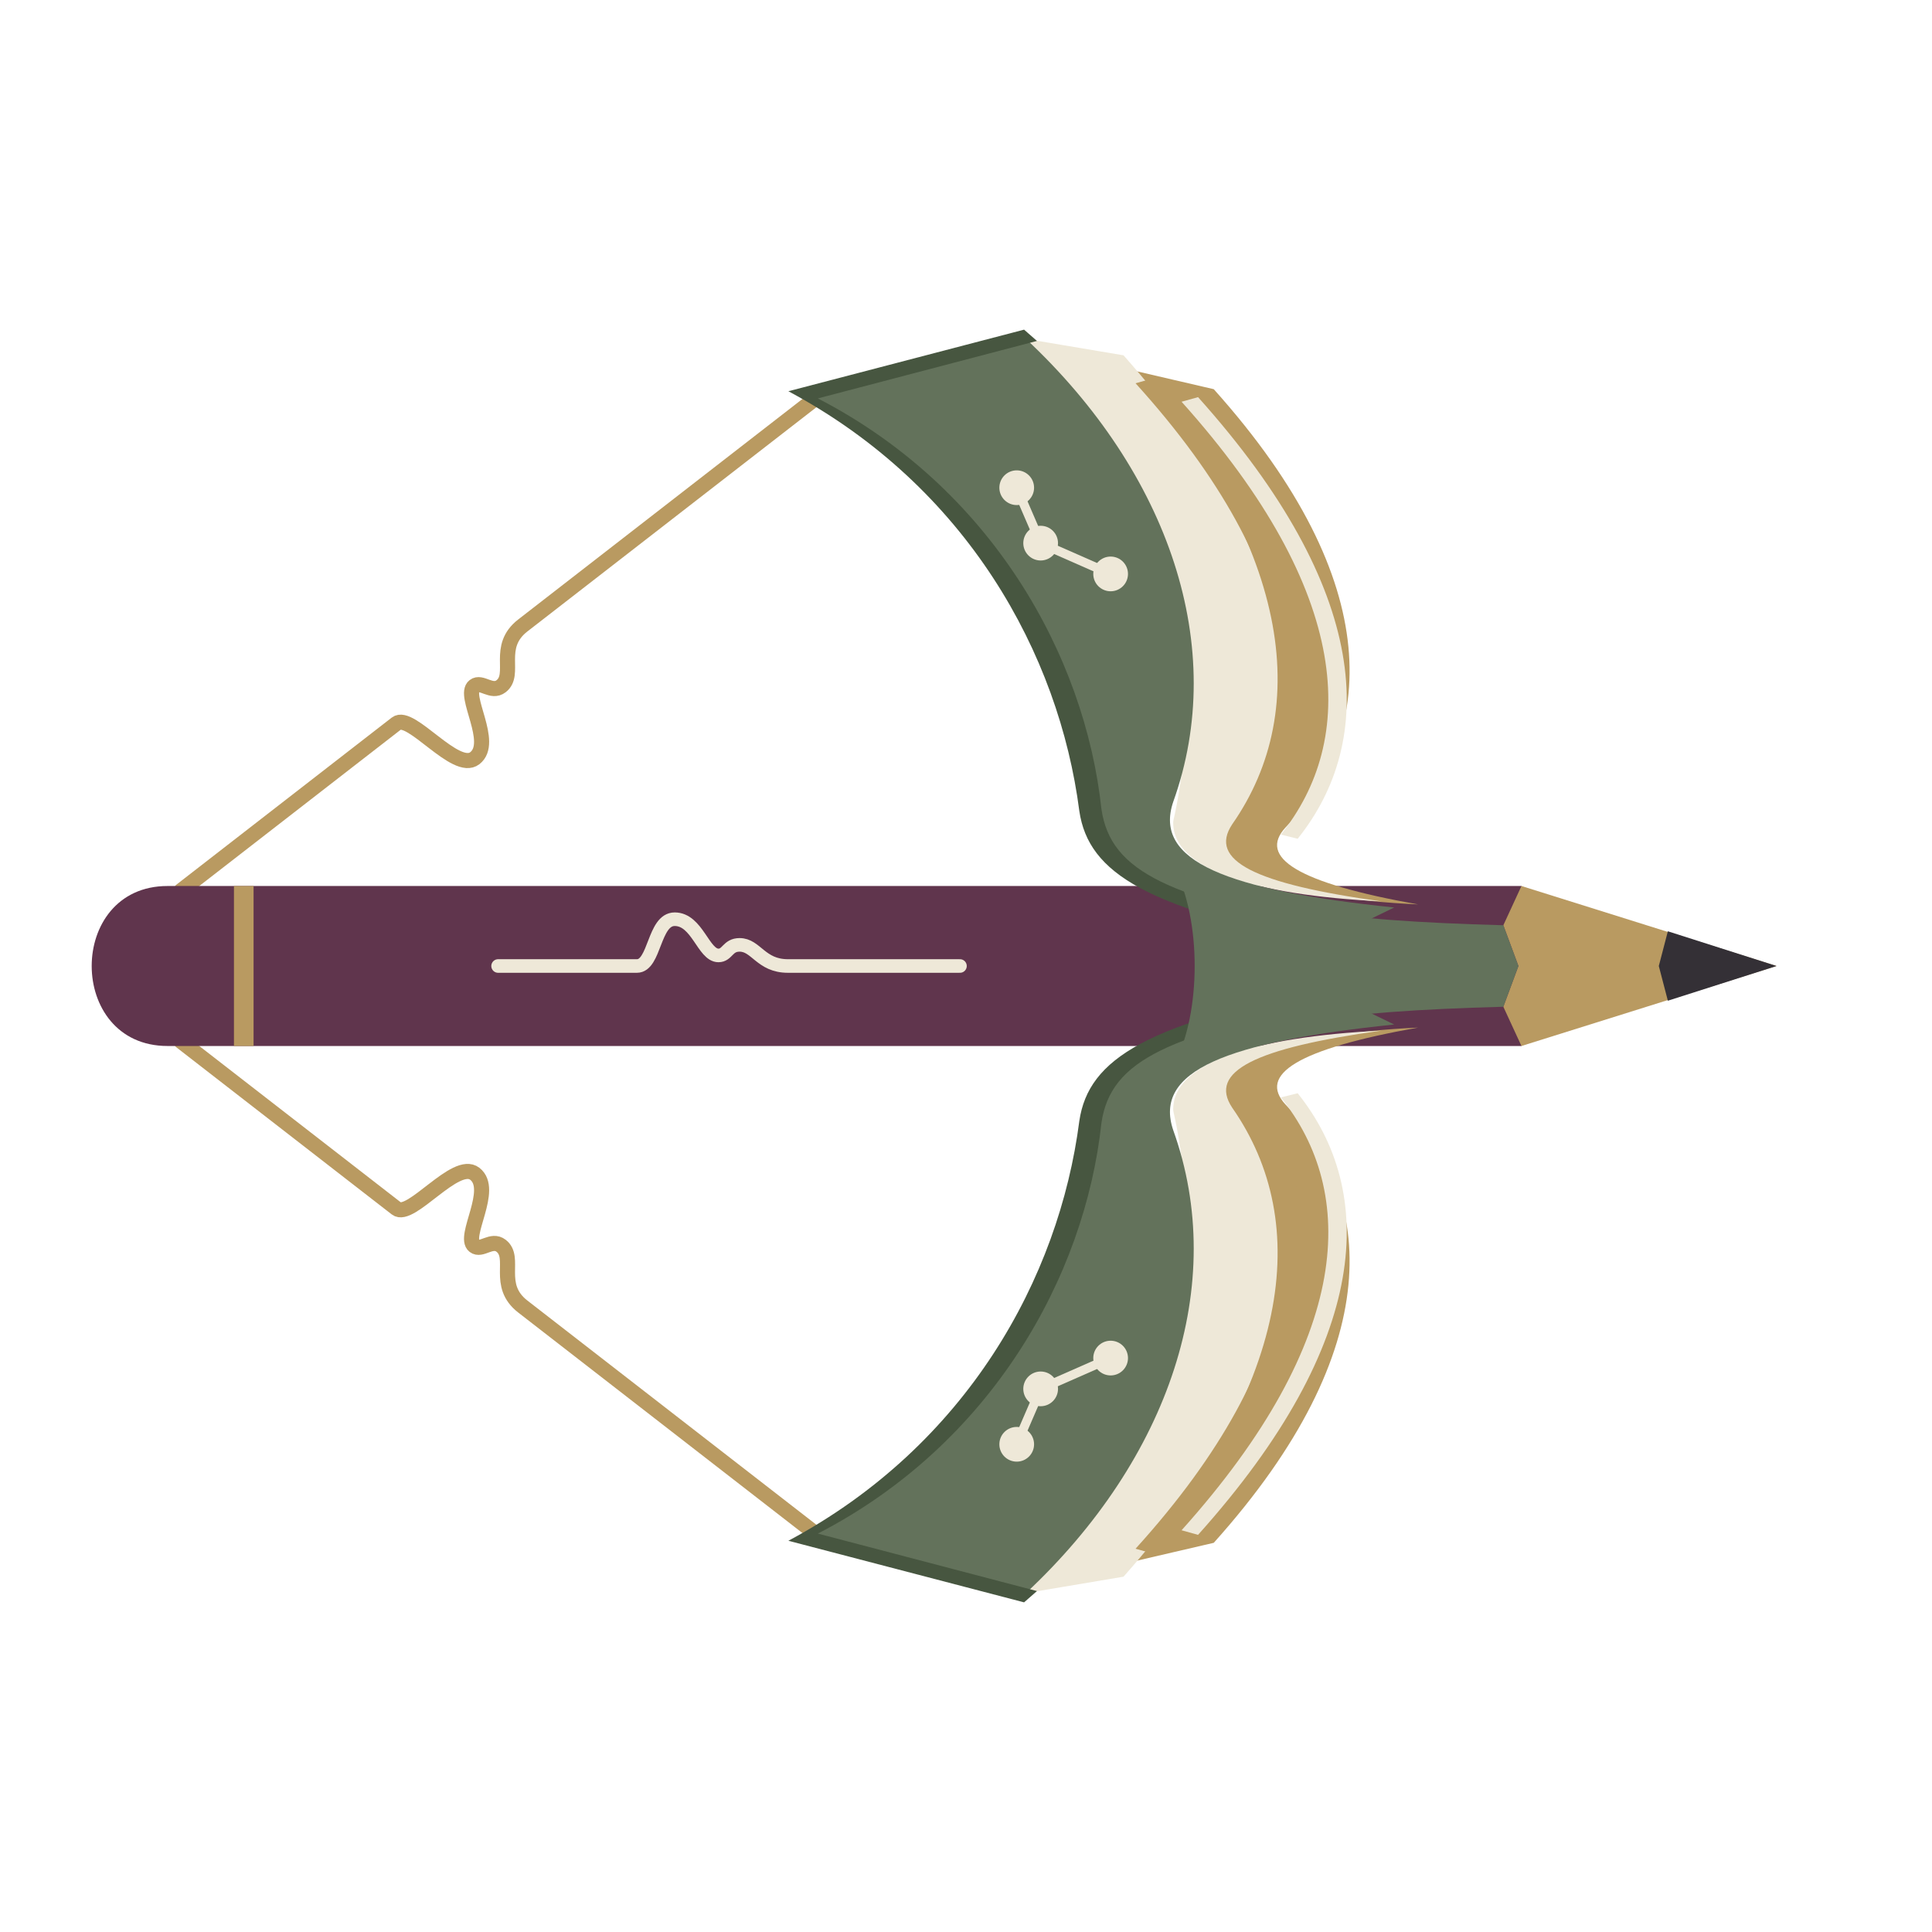
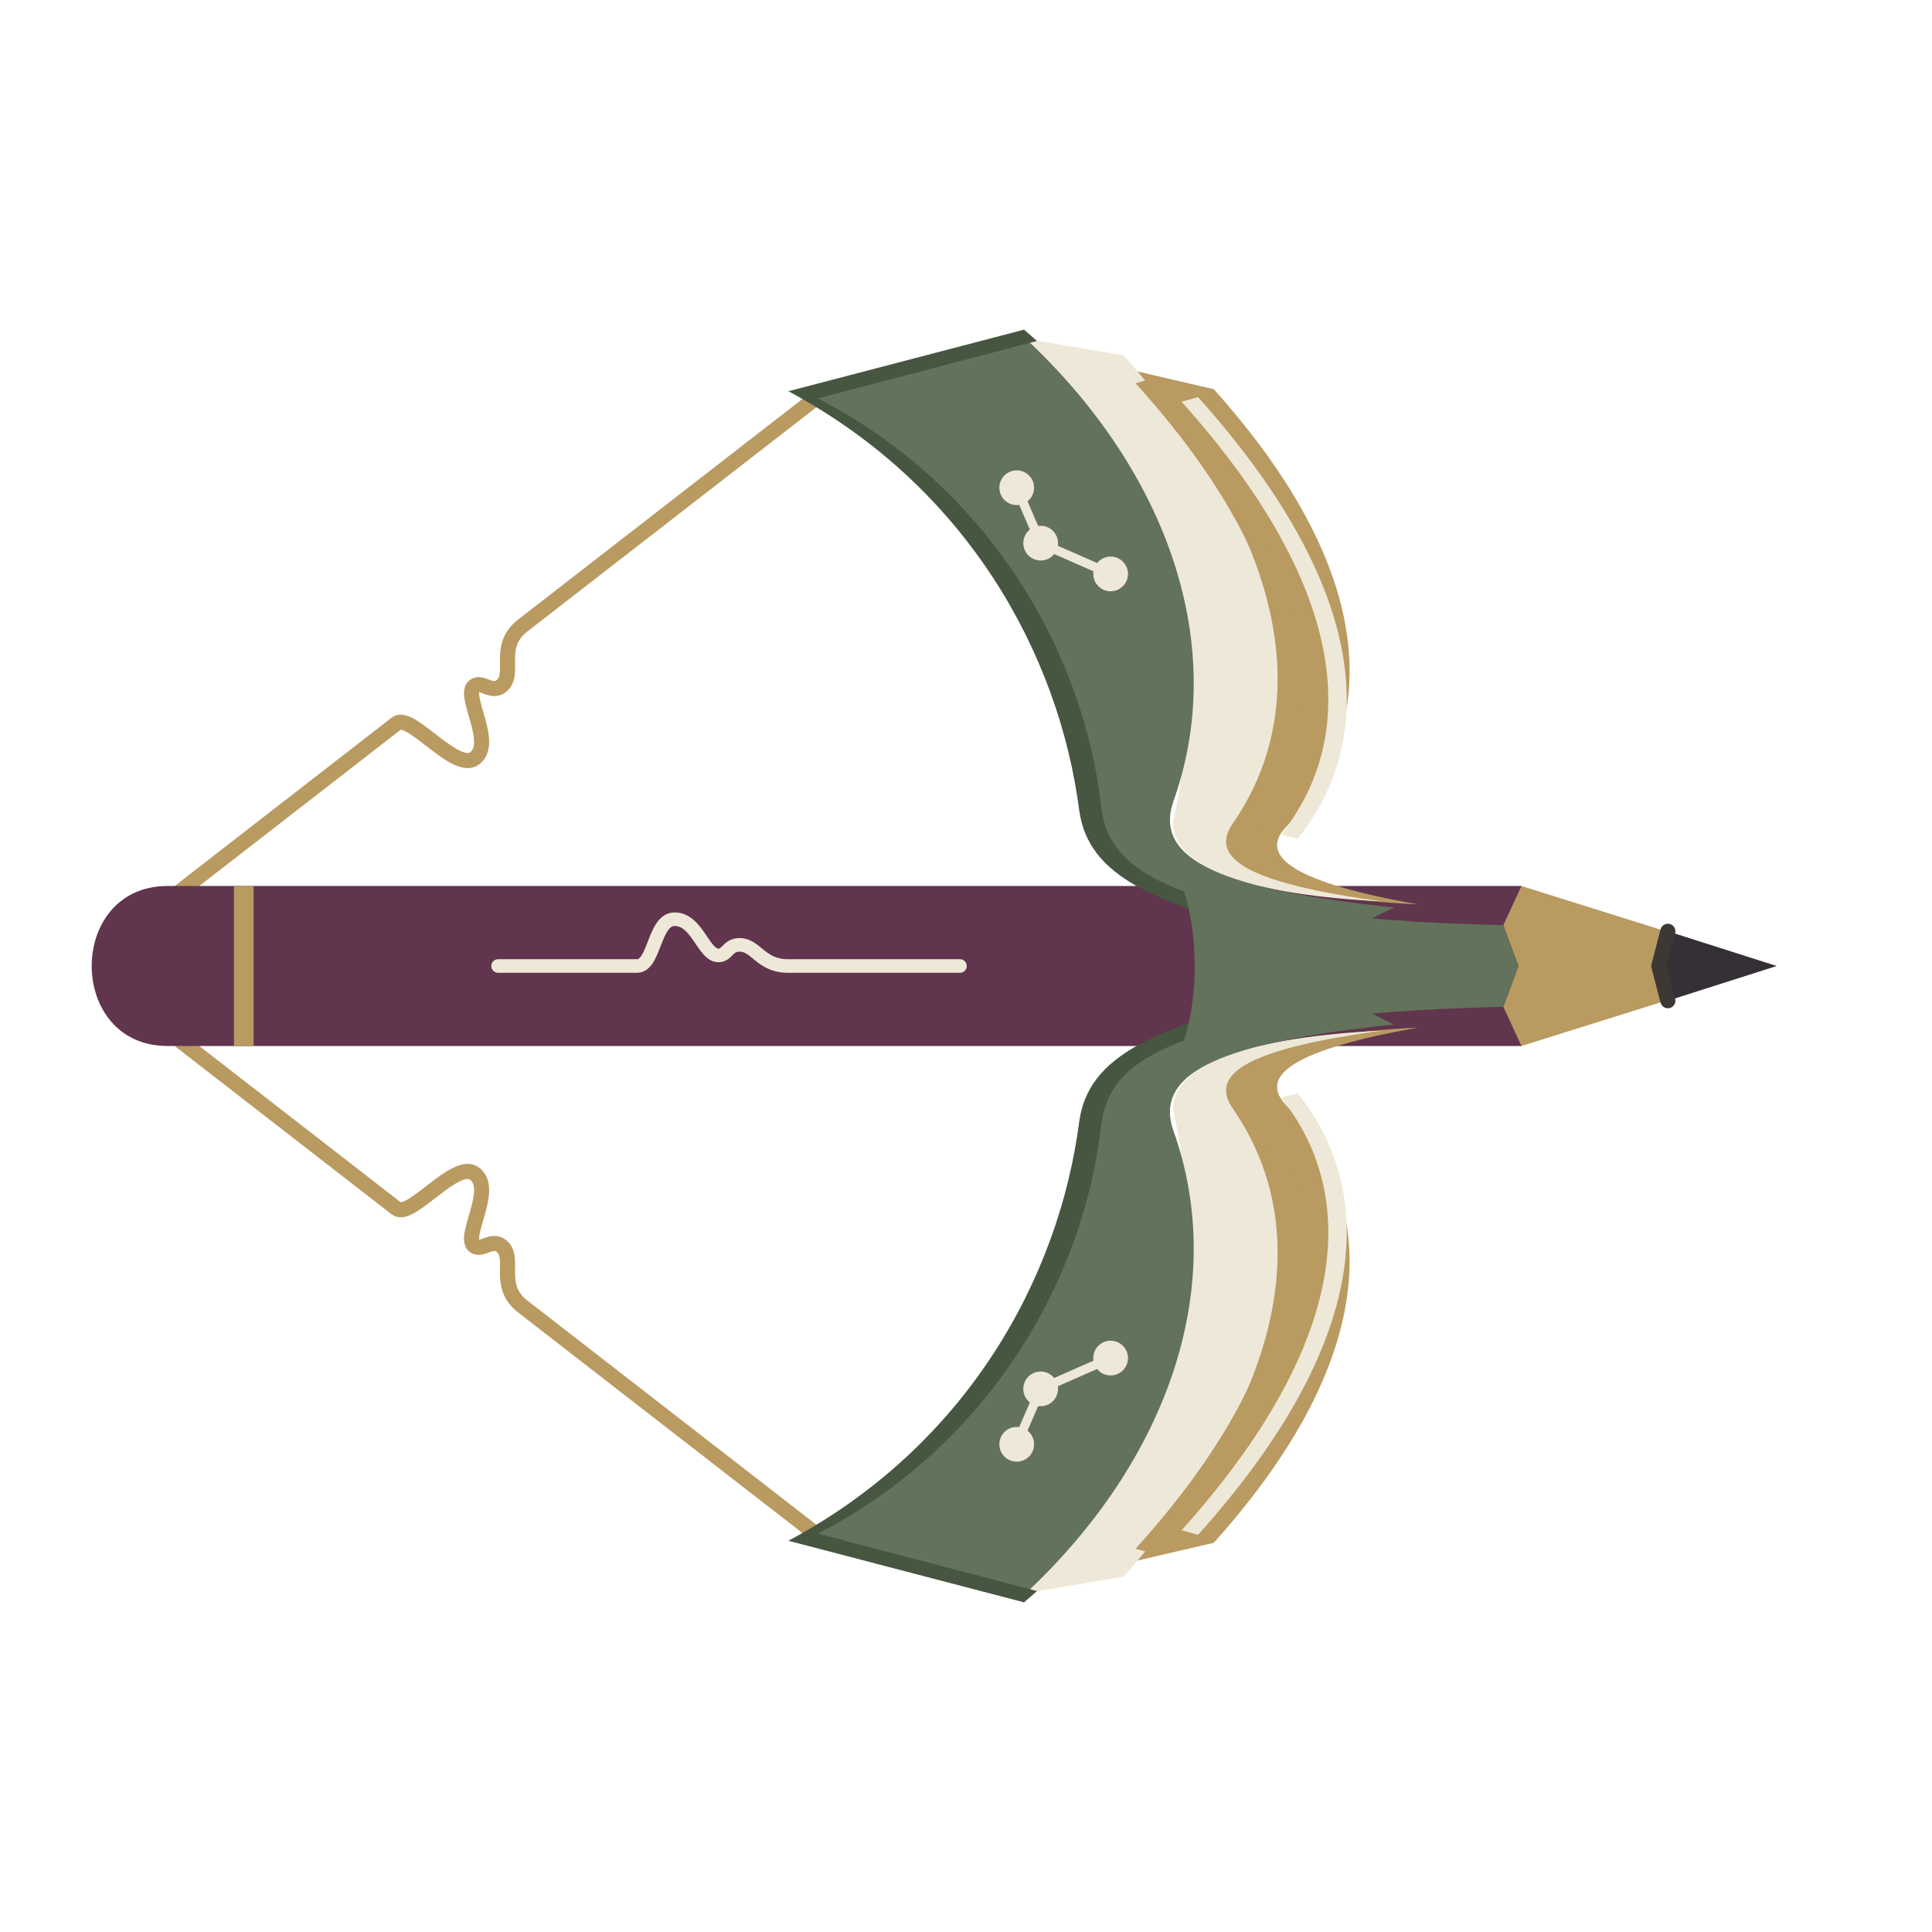
<svg xmlns="http://www.w3.org/2000/svg" width="1280" height="1280" viewBox="0 0 1280 1280" role="img" aria-label="B03 Compact hardback">
  <style>
    .psp-logo-tip {
      fill: #343036;
    }
    @media (prefers-color-scheme: dark) {
      .psp-logo-tip {
        fill: #a79a87;
      }
    }
    html[data-theme="light"] .psp-logo-tip {
      fill: #343036;
    }
    html[data-theme="dark"] .psp-logo-tip {
      fill: #a79a87;
    }
  </style>
  <g transform="translate(120 690) rotate(37.80341)">
    <path id="B03-lower-ppg" d="M0 0 H180.474 C192.474 0 191.474 -50 207.474 -50 C224.474 -50 226.474 -12 236.474 -12 C242.474 -12 242.474 -23 250.474 -23 C263.474 -23 263.474 0 286.474 0 H530.806" fill="none" stroke="#B99A61" stroke-width="10" stroke-linecap="round" />
  </g>
  <g transform="translate(0 1280) scale(1 -1)">
    <g transform="translate(120 690) rotate(37.80341)">
      <path id="B03-upper-ppg" d="M0 0 H180.474 C192.474 0 191.474 -50 207.474 -50 C224.474 -50 226.474 -12 236.474 -12 C242.474 -12 242.474 -23 250.474 -23 C263.474 -23 263.474 0 286.474 0 H530.806" fill="none" stroke="#B99A61" stroke-width="10" stroke-linecap="round" />
    </g>
  </g>
  <g id="B03-pencil">
    <path d="M111 587 H1008 L1060 640 L1008 693 H111 C44 693 44 587 111 587 Z" fill="#60354D" />
    <path d="M155 587 H168 V693 H155 Z" fill="#B99A61" />
    <path d="M1008 587 L1177 640 L1008 693 L996 667 L1006 640 L996 613 Z" fill="#B99A61" />
    <path class="psp-logo-tip" d="M1105 617 L1177 640 L1105 663 L1099 640 Z" fill="#343036" />
+     <path class="psp-logo-nib-edge" d="M1105 617 L1099 640 L1105 663" fill="none" stroke="#3D3835" stroke-width="10" stroke-linecap="round" stroke-linejoin="round" />
    <path id="B03-pencil-ppg" d="M330 640 H422 C434 640 433 609 447 609 C462 609 466 633 476 633 C482 633 482 626 490 626 C501 626 504 640 522 640 H636" fill="none" stroke="#EEE8D8" stroke-width="9" stroke-linecap="round" />
  </g>
  <g id="B03-book-upper">
    <g transform="translate(-180.4 204.8) scale(1.22 0.68)">
      <path d="M735 48 L807 78 C902 268 894 415 846 505 C831 534 852 559 918 580 C846 574 801 545 805 497 C835 360 816 194 735 48 Z" fill="#B99A61" />
      <path d="M705 29 L758 45 C849 229 861 389 817 502 C804 537 829 560 898 577 C828 571 784 545 785 499 C805 342 780 157 705 29 Z" fill="#EEE8D8" />
      <path d="M584 83 L705 29 C783 160 815 330 785 480 C774 538 814 566 905 583 L874 610 C773 574 748 550 744 487 C734 328 682 168 584 83 Z" fill="#63725B" />
      <path d="M576 80 L704 20 L711 31 L592 87 C686 174 737 337 746 487 C751 549 783 574 879 607 L874 620 C771 585 739 550 734 489 C723 336 673 173 576 80 Z" fill="#475640" />
      <path d="M769 70 C864 258 867 411 824 508" fill="none" stroke="#B99A61" stroke-width="10" />
      <path d="M794 88 C888 276 890 420 848 514" fill="none" stroke="#EEE8D8" stroke-width="10" />
    </g>
    <g fill="#EEE8D8" stroke="#EEE8D8" stroke-width="6">
      <path d="M673.6 323.12 L689.46 359.84 L735.82 380.24" fill="none" />
      <circle cx="673.6" cy="323.12" r="8.5" />
      <circle cx="689.46" cy="359.84" r="8.5" />
      <circle cx="735.82" cy="380.24" r="8.5" />
    </g>
  </g>
  <g id="B03-book-lower" transform="translate(0 1280) scale(1 -1)">
    <g transform="translate(-180.4 204.8) scale(1.22 0.68)">
      <path d="M735 48 L807 78 C902 268 894 415 846 505 C831 534 852 559 918 580 C846 574 801 545 805 497 C835 360 816 194 735 48 Z" fill="#B99A61" />
      <path d="M705 29 L758 45 C849 229 861 389 817 502 C804 537 829 560 898 577 C828 571 784 545 785 499 C805 342 780 157 705 29 Z" fill="#EEE8D8" />
      <path d="M584 83 L705 29 C783 160 815 330 785 480 C774 538 814 566 905 583 L874 610 C773 574 748 550 744 487 C734 328 682 168 584 83 Z" fill="#63725B" />
      <path d="M576 80 L704 20 L711 31 L592 87 C686 174 737 337 746 487 C751 549 783 574 879 607 L874 620 C771 585 739 550 734 489 C723 336 673 173 576 80 Z" fill="#475640" />
      <path d="M769 70 C864 258 867 411 824 508" fill="none" stroke="#B99A61" stroke-width="10" />
      <path d="M794 88 C888 276 890 420 848 514" fill="none" stroke="#EEE8D8" stroke-width="10" />
    </g>
    <g fill="#EEE8D8" stroke="#EEE8D8" stroke-width="6">
      <path d="M673.6 323.12 L689.46 359.84 L735.82 380.24" fill="none" />
      <circle cx="673.6" cy="323.12" r="8.5" />
      <circle cx="689.46" cy="359.84" r="8.5" />
      <circle cx="735.82" cy="380.24" r="8.5" />
    </g>
  </g>
  <path d="M778 575 C823 601 884 610 996 613 L1006 640 L996 667 C884 670 823 679 778 705 C796 671 796 609 778 575 Z" fill="#63725B" />
</svg>
